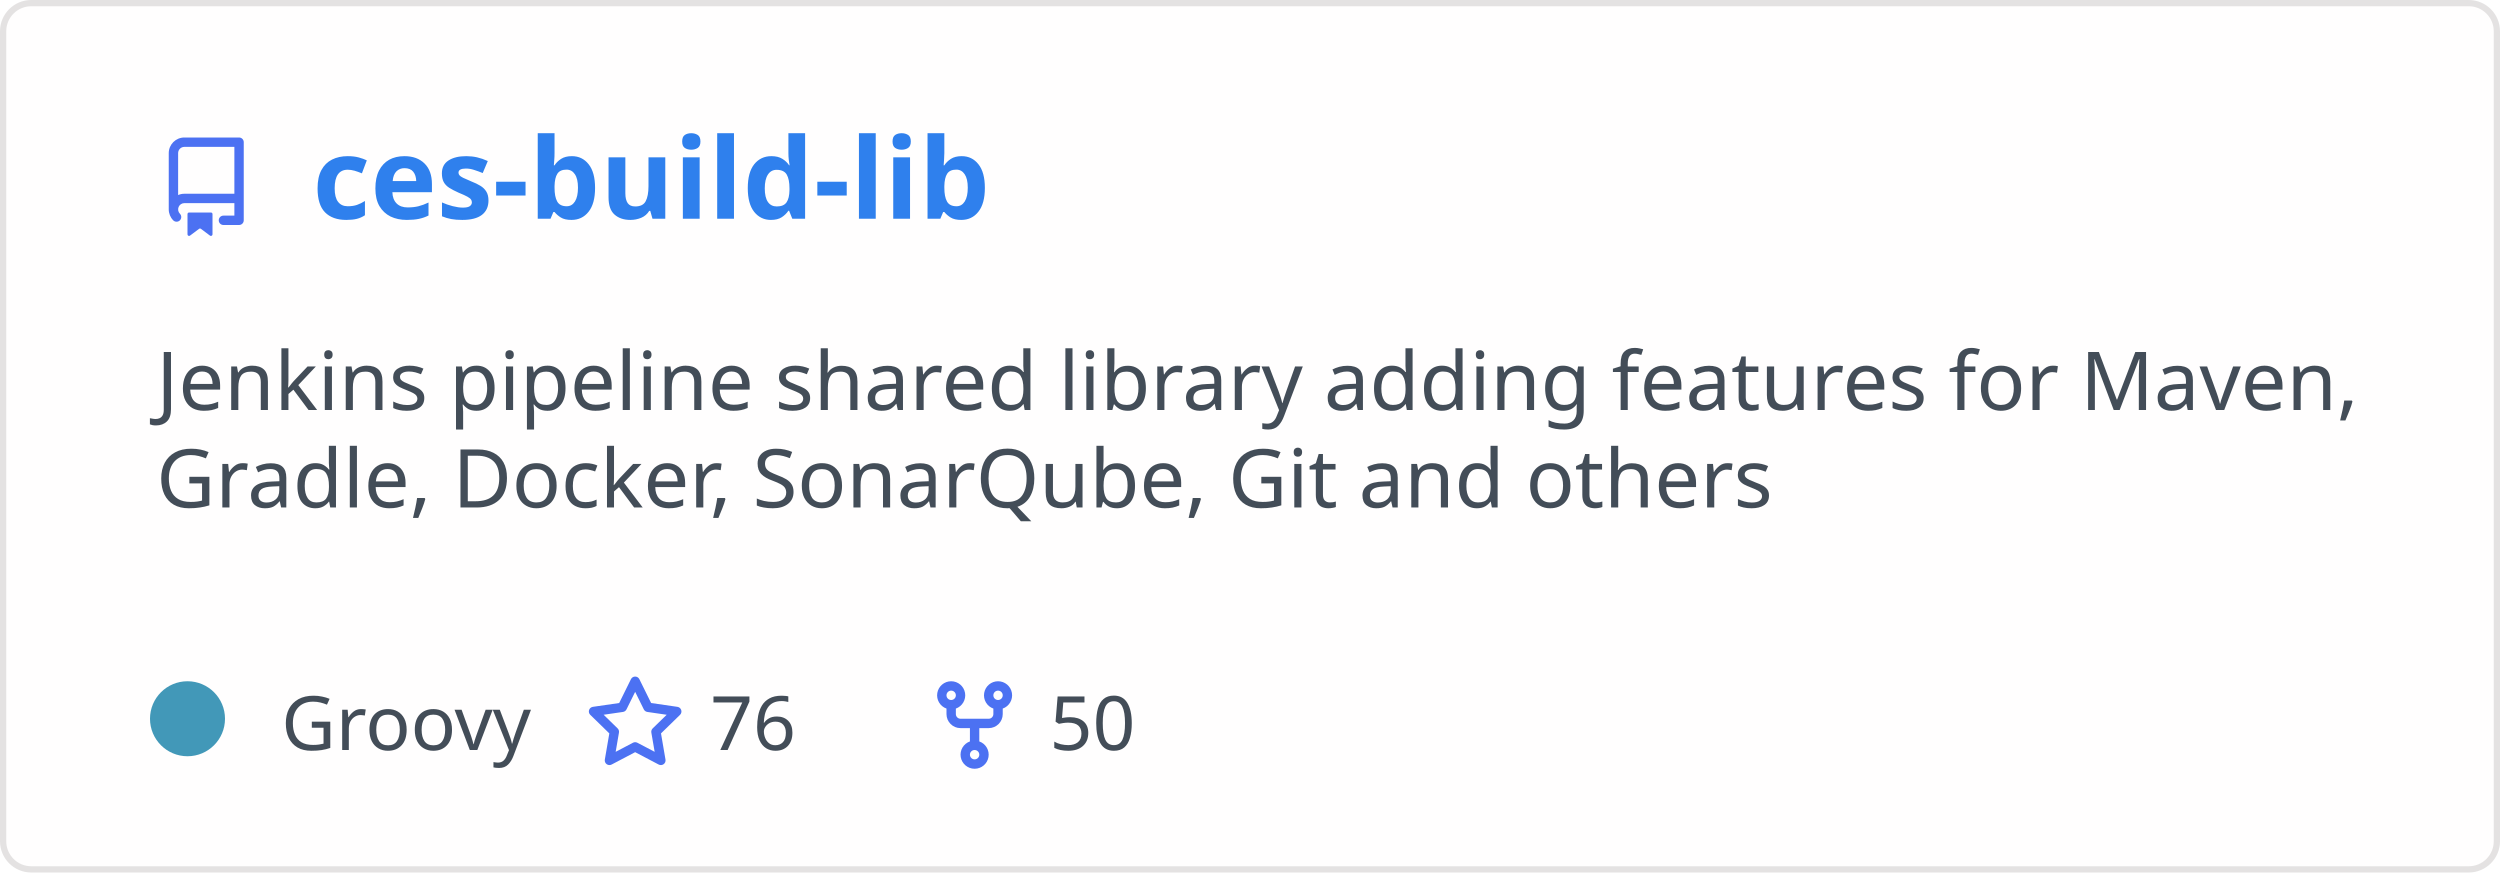
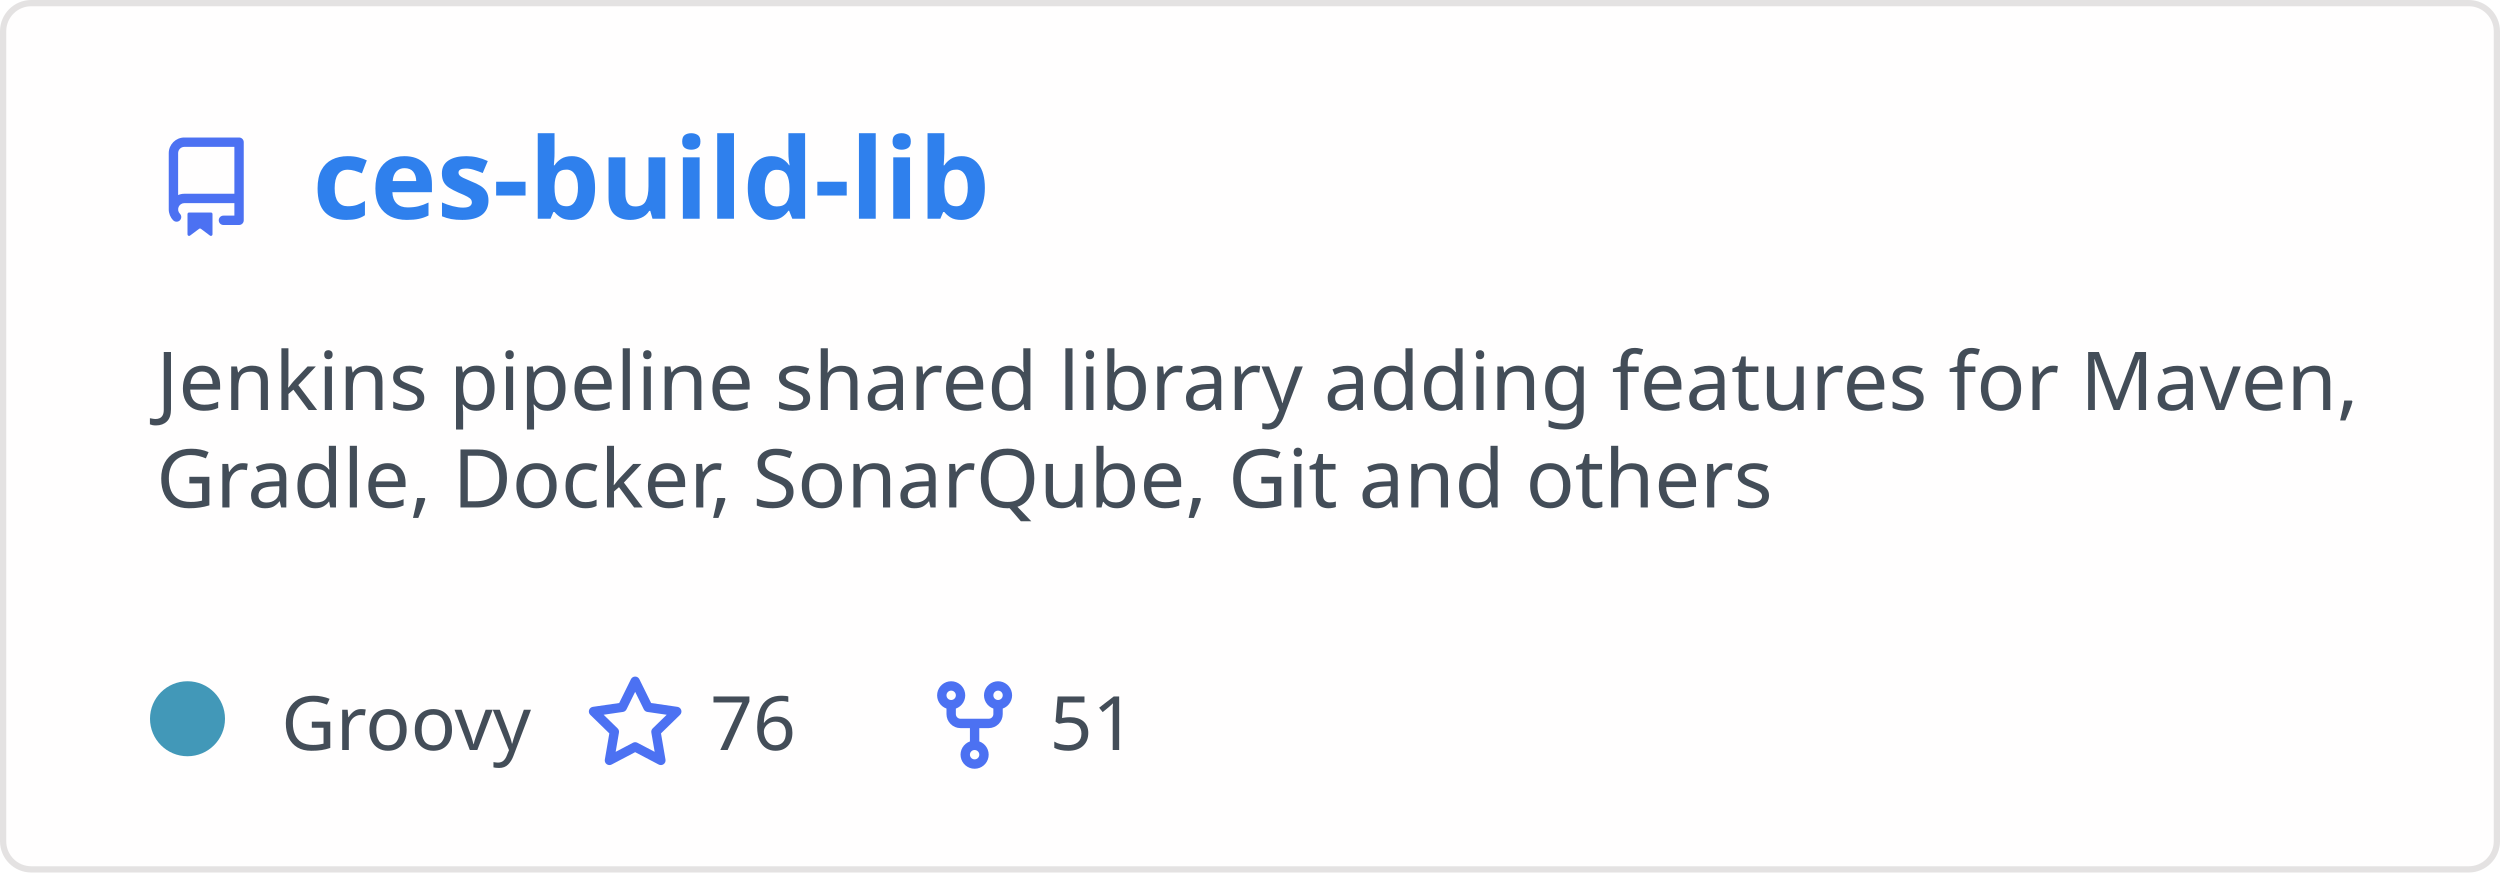
<svg xmlns="http://www.w3.org/2000/svg" width="400" height="140" viewBox="0 0 400 140" fill="none" role="img" aria-labelledby="descId">
  <style>
          .header {
            font: 600 18px 'Segoe UI', Ubuntu, Sans-Serif;
            fill: #2f80ed;
            animation: fadeInAnimation 0.8s ease-in-out forwards;
          }
          @supports(-moz-appearance: auto) {
            /* Selector detects Firefox */
            .header { font-size: 15.5px; }
          }
          
    .description { font: 400 13px 'Segoe UI', Ubuntu, Sans-Serif; fill: #434d58 }
    .gray { font: 400 12px 'Segoe UI', Ubuntu, Sans-Serif; fill: #434d58 }
    .icon { fill: #4c71f2 }
    .badge { font: 600 11px 'Segoe UI', Ubuntu, Sans-Serif; }
    .badge rect { opacity: 0.2 }
  

          
      /* Animations */
      @keyframes scaleInAnimation {
        from {
          transform: translate(-5px, 5px) scale(0);
        }
        to {
          transform: translate(-5px, 5px) scale(1);
        }
      }
      @keyframes fadeInAnimation {
        from {
          opacity: 0;
        }
        to {
          opacity: 1;
        }
      }
    
          * { animation-duration: 0s !important; animation-delay: 0s !important; }
        </style>
  <rect data-testid="card-bg" x="0.5" y="0.5" rx="4.5" height="99%" stroke="#e4e2e2" width="399" fill="#fffefe" stroke-opacity="1" />
  <g data-testid="card-title" transform="translate(25, 35)">
    <g transform="translate(0, 0)">
      <svg class="icon" x="0" y="-13" viewBox="0 0 16 16" version="1.1" width="16" height="16">
        <path fill-rule="evenodd" d="M2 2.5A2.5 2.5 0 014.5 0h8.75a.75.75 0 01.75.75v12.5a.75.75 0 01-.75.75h-2.5a.75.75 0 110-1.5h1.75v-2h-8a1 1 0 00-.714 1.7.75.75 0 01-1.072 1.05A2.495 2.495 0 012 11.5v-9zm10.5-1V9h-8c-.356 0-.694.074-1 .208V2.5a1 1 0 011-1h8zM5 12.25v3.25a.25.25 0 00.4.2l1.45-1.087a.25.25 0 01.3 0L8.6 15.7a.25.25 0 00.4-.2v-3.25a.25.25 0 00-.25-.25h-3.5a.25.25 0 00-.25.25z" />
      </svg>
    </g>
    <g transform="translate(25, 0)">
      <text x="0" y="0" class="header" data-testid="header">ces-build-lib</text>
    </g>
  </g>
  <g data-testid="main-card-body" transform="translate(0, 55)">
    <text class="description" x="25" y="-5">
      <tspan dy="1.2em" x="25">Jenkins pipeline shared library adding features for Maven,</tspan>
      <tspan dy="1.2em" x="25">Gradle, Docker, SonarQube, Git and others</tspan>
    </text>
    <g transform="translate(30, 65)">
      <g transform="translate(0, 0)">
        <g data-testid="primary-lang">
          <circle data-testid="lang-color" cx="0" cy="-5" r="6" fill="#4298b8" />
          <text data-testid="lang-name" class="gray" x="15">Groovy</text>
        </g>
      </g>
      <g transform="translate(63.625, 0)">
        <g transform="translate(0, 0)">
          <svg class="icon" y="-12" viewBox="0 0 16 16" version="1.1" width="16" height="16">
            <path fill-rule="evenodd" d="M8 .25a.75.75 0 01.673.418l1.882 3.815 4.21.612a.75.75 0 01.416 1.279l-3.046 2.97.719 4.192a.75.75 0 01-1.088.791L8 12.347l-3.766 1.98a.75.75 0 01-1.088-.79l.72-4.194L.818 6.374a.75.75 0 01.416-1.28l4.21-.611L7.327.668A.75.75 0 018 .25zm0 2.445L6.615 5.5a.75.75 0 01-.564.41l-3.097.45 2.24 2.184a.75.75 0 01.216.664l-.528 3.084 2.769-1.456a.75.75 0 01.698 0l2.77 1.456-.53-3.084a.75.75 0 01.216-.664l2.24-2.183-3.096-.45a.75.75 0 01-.564-.41L8 2.694v.001z" />
          </svg>
        </g>
        <g transform="translate(20, 0)">
          <text data-testid="stargazers" class="gray">76</text>
        </g>
      </g>
      <g transform="translate(117.9375, 0)">
        <g transform="translate(0, 0)">
          <svg class="icon" y="-12" viewBox="0 0 16 16" version="1.1" width="16" height="16">
            <path fill-rule="evenodd" d="M5 3.25a.75.75 0 11-1.5 0 .75.75 0 011.5 0zm0 2.122a2.25 2.25 0 10-1.5 0v.878A2.25 2.25 0 005.75 8.5h1.5v2.128a2.251 2.251 0 101.5 0V8.5h1.5a2.25 2.25 0 002.25-2.25v-.878a2.25 2.25 0 10-1.5 0v.878a.75.75 0 01-.75.75h-4.5A.75.75 0 015 6.25v-.878zm3.75 7.378a.75.75 0 11-1.5 0 .75.75 0 011.5 0zm3-8.75a.75.75 0 100-1.5.75.75 0 000 1.5z" />
          </svg>
        </g>
        <g transform="translate(20, 0)">
-           <text data-testid="forkcount" class="gray">50</text>
+           <text data-testid="forkcount" class="gray">51</text>
        </g>
      </g>
    </g>
  </g>
</svg>
